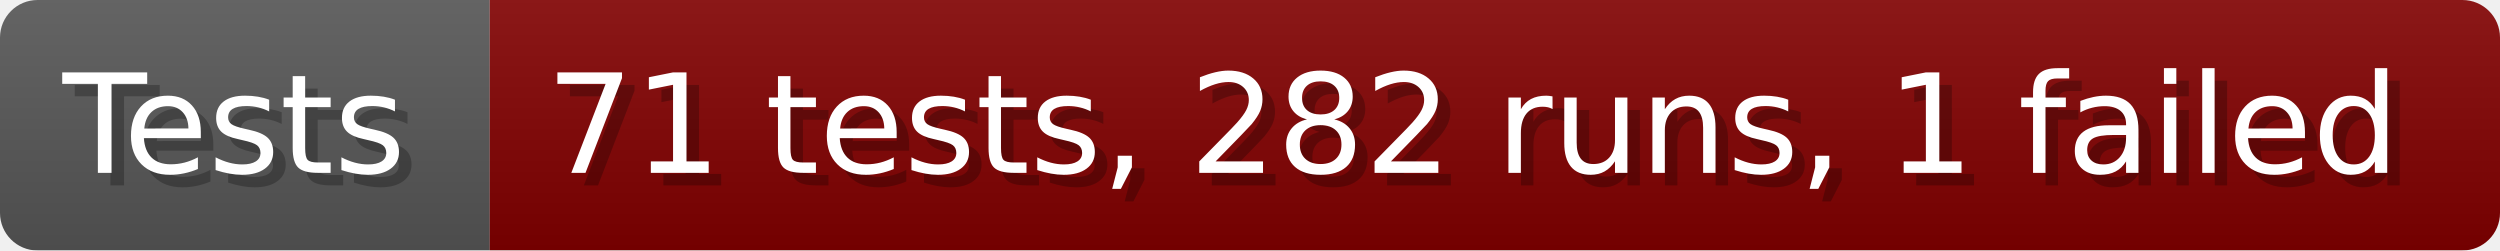
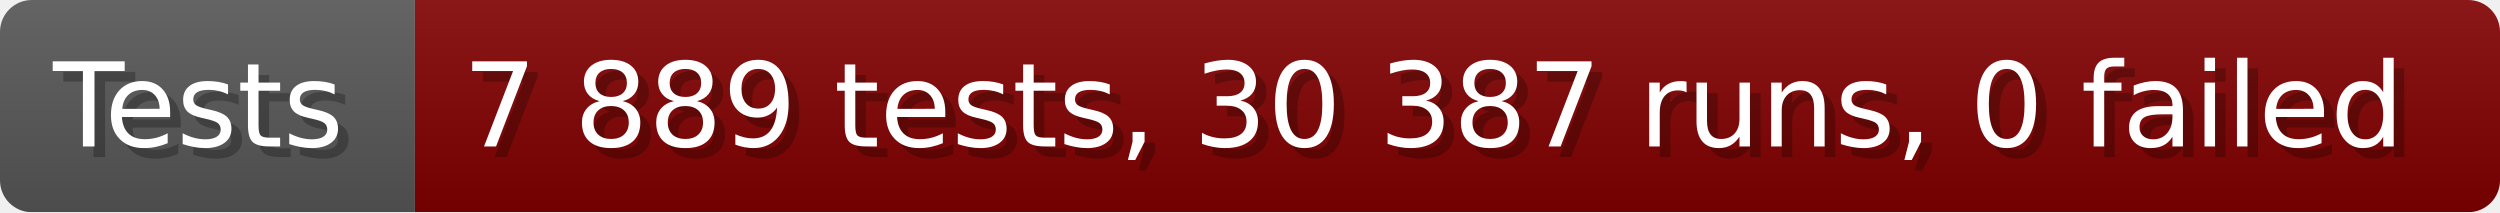
- <svg xmlns="http://www.w3.org/2000/svg" width="199.6" height="20" viewBox="0 0 1996 200" role="img" aria-label="Tests: 71 tests, 282 runs, 1 failed">
+ <svg xmlns="http://www.w3.org/2000/svg" width="235.6" height="20" viewBox="0 0 2356 200" role="img" aria-label="Tests: 7 889 tests, 30 387 runs, 0 failed">
  <linearGradient id="a" x2="0" y2="100%">
    <stop offset="0" stop-opacity=".1" stop-color="#EEE" />
    <stop offset="1" stop-opacity=".1" />
  </linearGradient>
  <mask id="m">
-     <rect width="1996" height="200" rx="30" fill="#FFF" />
+     <rect width="2356" height="200" rx="30" fill="#FFF" />
  </mask>
  <g mask="url(#m)">
    <rect width="391" height="200" fill="#555" />
-     <rect width="1605" height="200" fill="#800000" x="391" />
-     <rect width="1996" height="200" fill="url(#a)" />
+     <rect width="1965" height="200" fill="#800000" x="391" />
+     <rect width="2356" height="200" fill="url(#a)" />
  </g>
  <g aria-hidden="true" fill="#fff" text-anchor="start" font-family="Verdana,DejaVu Sans,sans-serif" font-size="110">
    <text x="60" y="148" textLength="291" fill="#000" opacity="0.25">Tests</text>
    <text x="50" y="138" textLength="291">Tests</text>
-     <text x="446" y="148" textLength="1505" fill="#000" opacity="0.25">71 tests, 282 runs, 1 failed</text>
-     <text x="436" y="138" textLength="1505">71 tests, 282 runs, 1 failed</text>
+     <text x="446" y="148" textLength="1865" fill="#000" opacity="0.25">7 889 tests, 30 387 runs, 0 failed</text>
+     <text x="436" y="138" textLength="1865">7 889 tests, 30 387 runs, 0 failed</text>
  </g>
</svg>
